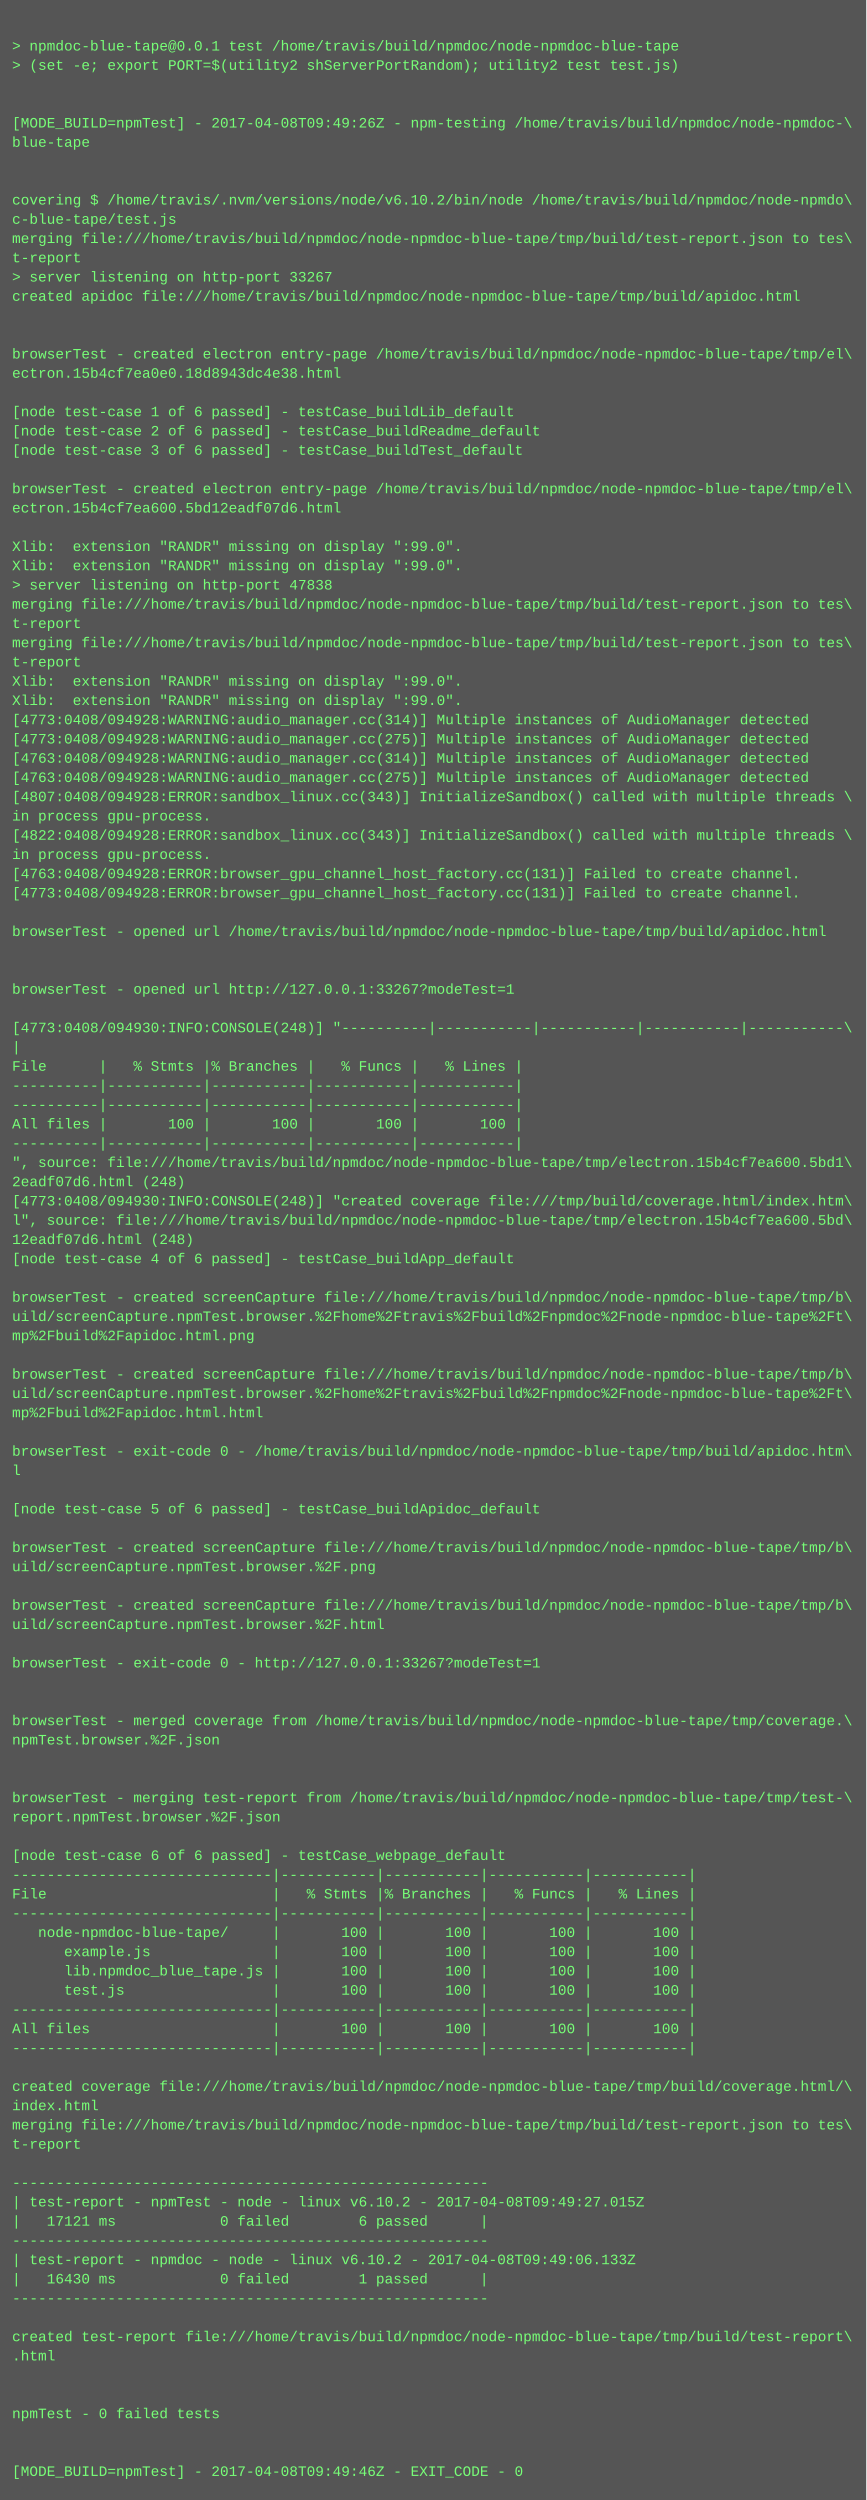
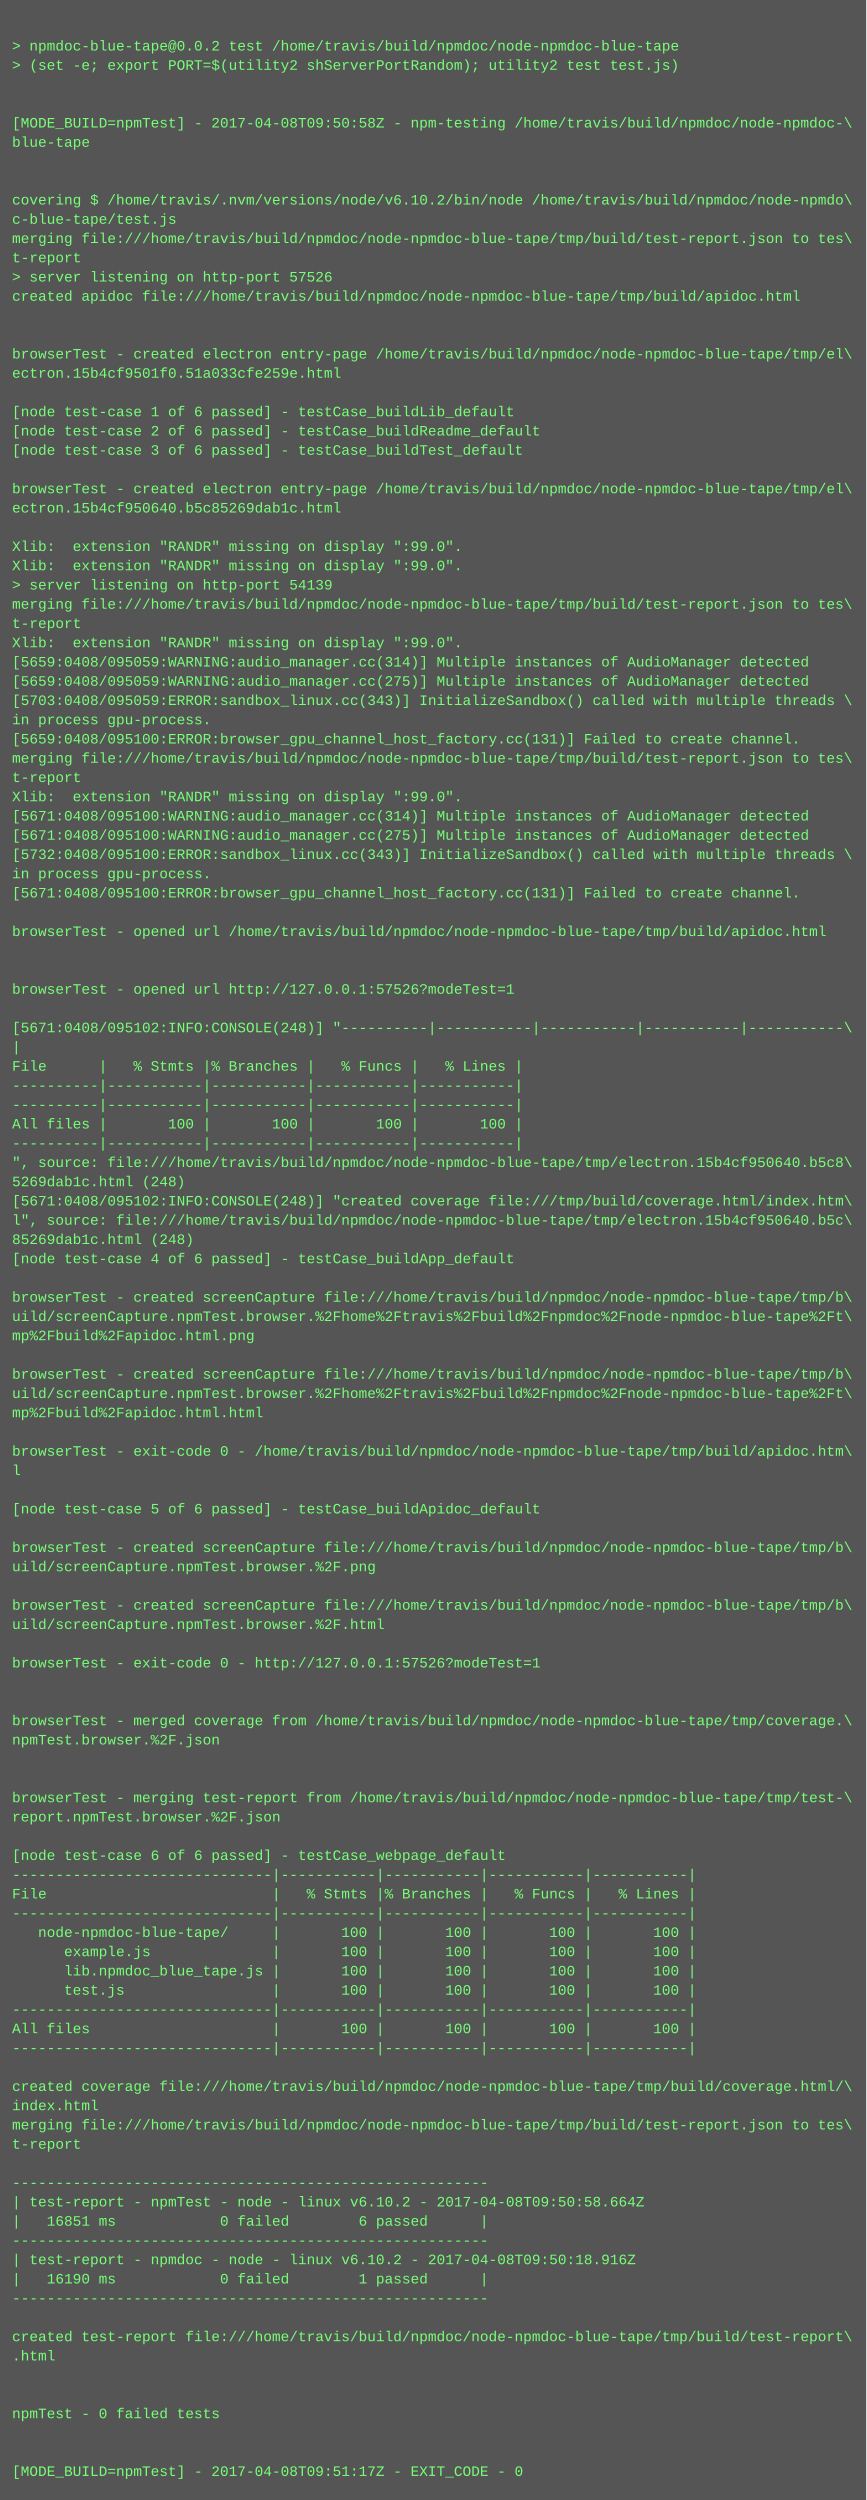
<svg xmlns="http://www.w3.org/2000/svg" height="2078" width="720">
  <rect height="2078" fill="#555" width="720" />
  <text fill="#7f7" font-family="Courier New" font-size="12" xml:space="preserve">
    <tspan x="10" y="26" />
-     <tspan x="10" y="42">&gt; npmdoc-blue-tape@0.0.1 test /home/travis/build/npmdoc/node-npmdoc-blue-tape</tspan>
+     <tspan x="10" y="42">&gt; npmdoc-blue-tape@0.0.2 test /home/travis/build/npmdoc/node-npmdoc-blue-tape</tspan>
    <tspan x="10" y="58">&gt; (set -e; export PORT=$(utility2 shServerPortRandom); utility2 test test.js)</tspan>
    <tspan x="10" y="74" />
    <tspan x="10" y="90" />
-     <tspan x="10" y="106">[MODE_BUILD=npmTest] - 2017-04-08T09:49:26Z - npm-testing /home/travis/build/npmdoc/node-npmdoc-\</tspan>
+     <tspan x="10" y="106">[MODE_BUILD=npmTest] - 2017-04-08T09:50:58Z - npm-testing /home/travis/build/npmdoc/node-npmdoc-\</tspan>
    <tspan x="10" y="122">blue-tape</tspan>
    <tspan x="10" y="138" />
    <tspan x="10" y="154" />
    <tspan x="10" y="170">covering $ /home/travis/.nvm/versions/node/v6.10.2/bin/node /home/travis/build/npmdoc/node-npmdo\</tspan>
    <tspan x="10" y="186">c-blue-tape/test.js</tspan>
    <tspan x="10" y="202">merging file:///home/travis/build/npmdoc/node-npmdoc-blue-tape/tmp/build/test-report.json to tes\</tspan>
    <tspan x="10" y="218">t-report</tspan>
-     <tspan x="10" y="234">&gt; server listening on http-port 33267</tspan>
+     <tspan x="10" y="234">&gt; server listening on http-port 57526</tspan>
    <tspan x="10" y="250">created apidoc file:///home/travis/build/npmdoc/node-npmdoc-blue-tape/tmp/build/apidoc.html</tspan>
    <tspan x="10" y="266" />
    <tspan x="10" y="282" />
    <tspan x="10" y="298">browserTest - created electron entry-page /home/travis/build/npmdoc/node-npmdoc-blue-tape/tmp/el\</tspan>
-     <tspan x="10" y="314">ectron.15b4cf7ea0e0.18d8943dc4e38.html</tspan>
+     <tspan x="10" y="314">ectron.15b4cf9501f0.51a033cfe259e.html</tspan>
    <tspan x="10" y="330" />
    <tspan x="10" y="346">[node test-case 1 of 6 passed] - testCase_buildLib_default</tspan>
    <tspan x="10" y="362">[node test-case 2 of 6 passed] - testCase_buildReadme_default</tspan>
    <tspan x="10" y="378">[node test-case 3 of 6 passed] - testCase_buildTest_default</tspan>
    <tspan x="10" y="394" />
    <tspan x="10" y="410">browserTest - created electron entry-page /home/travis/build/npmdoc/node-npmdoc-blue-tape/tmp/el\</tspan>
-     <tspan x="10" y="426">ectron.15b4cf7ea600.5bd12eadf07d6.html</tspan>
+     <tspan x="10" y="426">ectron.15b4cf950640.b5c85269dab1c.html</tspan>
    <tspan x="10" y="442" />
    <tspan x="10" y="458">Xlib:  extension "RANDR" missing on display ":99.0".</tspan>
    <tspan x="10" y="474">Xlib:  extension "RANDR" missing on display ":99.0".</tspan>
-     <tspan x="10" y="490">&gt; server listening on http-port 47838</tspan>
+     <tspan x="10" y="490">&gt; server listening on http-port 54139</tspan>
    <tspan x="10" y="506">merging file:///home/travis/build/npmdoc/node-npmdoc-blue-tape/tmp/build/test-report.json to tes\</tspan>
    <tspan x="10" y="522">t-report</tspan>
-     <tspan x="10" y="538">merging file:///home/travis/build/npmdoc/node-npmdoc-blue-tape/tmp/build/test-report.json to tes\</tspan>
-     <tspan x="10" y="554">t-report</tspan>
-     <tspan x="10" y="570">Xlib:  extension "RANDR" missing on display ":99.0".</tspan>
-     <tspan x="10" y="586">Xlib:  extension "RANDR" missing on display ":99.0".</tspan>
-     <tspan x="10" y="602">[4773:0408/094928:WARNING:audio_manager.cc(314)] Multiple instances of AudioManager detected</tspan>
-     <tspan x="10" y="618">[4773:0408/094928:WARNING:audio_manager.cc(275)] Multiple instances of AudioManager detected</tspan>
-     <tspan x="10" y="634">[4763:0408/094928:WARNING:audio_manager.cc(314)] Multiple instances of AudioManager detected</tspan>
-     <tspan x="10" y="650">[4763:0408/094928:WARNING:audio_manager.cc(275)] Multiple instances of AudioManager detected</tspan>
-     <tspan x="10" y="666">[4807:0408/094928:ERROR:sandbox_linux.cc(343)] InitializeSandbox() called with multiple threads \</tspan>
-     <tspan x="10" y="682">in process gpu-process. </tspan>
-     <tspan x="10" y="698">[4822:0408/094928:ERROR:sandbox_linux.cc(343)] InitializeSandbox() called with multiple threads \</tspan>
-     <tspan x="10" y="714">in process gpu-process. </tspan>
-     <tspan x="10" y="730">[4763:0408/094928:ERROR:browser_gpu_channel_host_factory.cc(131)] Failed to create channel.</tspan>
-     <tspan x="10" y="746">[4773:0408/094928:ERROR:browser_gpu_channel_host_factory.cc(131)] Failed to create channel.</tspan>
+     <tspan x="10" y="538">Xlib:  extension "RANDR" missing on display ":99.0".</tspan>
+     <tspan x="10" y="554">[5659:0408/095059:WARNING:audio_manager.cc(314)] Multiple instances of AudioManager detected</tspan>
+     <tspan x="10" y="570">[5659:0408/095059:WARNING:audio_manager.cc(275)] Multiple instances of AudioManager detected</tspan>
+     <tspan x="10" y="586">[5703:0408/095059:ERROR:sandbox_linux.cc(343)] InitializeSandbox() called with multiple threads \</tspan>
+     <tspan x="10" y="602">in process gpu-process. </tspan>
+     <tspan x="10" y="618">[5659:0408/095100:ERROR:browser_gpu_channel_host_factory.cc(131)] Failed to create channel.</tspan>
+     <tspan x="10" y="634">merging file:///home/travis/build/npmdoc/node-npmdoc-blue-tape/tmp/build/test-report.json to tes\</tspan>
+     <tspan x="10" y="650">t-report</tspan>
+     <tspan x="10" y="666">Xlib:  extension "RANDR" missing on display ":99.0".</tspan>
+     <tspan x="10" y="682">[5671:0408/095100:WARNING:audio_manager.cc(314)] Multiple instances of AudioManager detected</tspan>
+     <tspan x="10" y="698">[5671:0408/095100:WARNING:audio_manager.cc(275)] Multiple instances of AudioManager detected</tspan>
+     <tspan x="10" y="714">[5732:0408/095100:ERROR:sandbox_linux.cc(343)] InitializeSandbox() called with multiple threads \</tspan>
+     <tspan x="10" y="730">in process gpu-process. </tspan>
+     <tspan x="10" y="746">[5671:0408/095100:ERROR:browser_gpu_channel_host_factory.cc(131)] Failed to create channel.</tspan>
    <tspan x="10" y="762" />
    <tspan x="10" y="778">browserTest - opened url /home/travis/build/npmdoc/node-npmdoc-blue-tape/tmp/build/apidoc.html</tspan>
    <tspan x="10" y="794" />
    <tspan x="10" y="810" />
-     <tspan x="10" y="826">browserTest - opened url http://127.0.0.1:33267?modeTest=1</tspan>
+     <tspan x="10" y="826">browserTest - opened url http://127.0.0.1:57526?modeTest=1</tspan>
    <tspan x="10" y="842" />
-     <tspan x="10" y="858">[4773:0408/094930:INFO:CONSOLE(248)] "----------|-----------|-----------|-----------|-----------\</tspan>
+     <tspan x="10" y="858">[5671:0408/095102:INFO:CONSOLE(248)] "----------|-----------|-----------|-----------|-----------\</tspan>
    <tspan x="10" y="874">|</tspan>
    <tspan x="10" y="890">File      |   % Stmts |% Branches |   % Funcs |   % Lines |</tspan>
    <tspan x="10" y="906">----------|-----------|-----------|-----------|-----------|</tspan>
    <tspan x="10" y="922">----------|-----------|-----------|-----------|-----------|</tspan>
    <tspan x="10" y="938">All files |       100 |       100 |       100 |       100 |</tspan>
    <tspan x="10" y="954">----------|-----------|-----------|-----------|-----------|</tspan>
-     <tspan x="10" y="970">", source: file:///home/travis/build/npmdoc/node-npmdoc-blue-tape/tmp/electron.15b4cf7ea600.5bd1\</tspan>
-     <tspan x="10" y="986">2eadf07d6.html (248)</tspan>
-     <tspan x="10" y="1002">[4773:0408/094930:INFO:CONSOLE(248)] "created coverage file:///tmp/build/coverage.html/index.htm\</tspan>
-     <tspan x="10" y="1018">l", source: file:///home/travis/build/npmdoc/node-npmdoc-blue-tape/tmp/electron.15b4cf7ea600.5bd\</tspan>
-     <tspan x="10" y="1034">12eadf07d6.html (248)</tspan>
+     <tspan x="10" y="970">", source: file:///home/travis/build/npmdoc/node-npmdoc-blue-tape/tmp/electron.15b4cf950640.b5c8\</tspan>
+     <tspan x="10" y="986">5269dab1c.html (248)</tspan>
+     <tspan x="10" y="1002">[5671:0408/095102:INFO:CONSOLE(248)] "created coverage file:///tmp/build/coverage.html/index.htm\</tspan>
+     <tspan x="10" y="1018">l", source: file:///home/travis/build/npmdoc/node-npmdoc-blue-tape/tmp/electron.15b4cf950640.b5c\</tspan>
+     <tspan x="10" y="1034">85269dab1c.html (248)</tspan>
    <tspan x="10" y="1050">[node test-case 4 of 6 passed] - testCase_buildApp_default</tspan>
    <tspan x="10" y="1066" />
    <tspan x="10" y="1082">browserTest - created screenCapture file:///home/travis/build/npmdoc/node-npmdoc-blue-tape/tmp/b\</tspan>
    <tspan x="10" y="1098">uild/screenCapture.npmTest.browser.%2Fhome%2Ftravis%2Fbuild%2Fnpmdoc%2Fnode-npmdoc-blue-tape%2Ft\</tspan>
    <tspan x="10" y="1114">mp%2Fbuild%2Fapidoc.html.png</tspan>
    <tspan x="10" y="1130" />
    <tspan x="10" y="1146">browserTest - created screenCapture file:///home/travis/build/npmdoc/node-npmdoc-blue-tape/tmp/b\</tspan>
    <tspan x="10" y="1162">uild/screenCapture.npmTest.browser.%2Fhome%2Ftravis%2Fbuild%2Fnpmdoc%2Fnode-npmdoc-blue-tape%2Ft\</tspan>
    <tspan x="10" y="1178">mp%2Fbuild%2Fapidoc.html.html</tspan>
    <tspan x="10" y="1194" />
    <tspan x="10" y="1210">browserTest - exit-code 0 - /home/travis/build/npmdoc/node-npmdoc-blue-tape/tmp/build/apidoc.htm\</tspan>
    <tspan x="10" y="1226">l</tspan>
    <tspan x="10" y="1242" />
    <tspan x="10" y="1258">[node test-case 5 of 6 passed] - testCase_buildApidoc_default</tspan>
    <tspan x="10" y="1274" />
    <tspan x="10" y="1290">browserTest - created screenCapture file:///home/travis/build/npmdoc/node-npmdoc-blue-tape/tmp/b\</tspan>
    <tspan x="10" y="1306">uild/screenCapture.npmTest.browser.%2F.png</tspan>
    <tspan x="10" y="1322" />
    <tspan x="10" y="1338">browserTest - created screenCapture file:///home/travis/build/npmdoc/node-npmdoc-blue-tape/tmp/b\</tspan>
    <tspan x="10" y="1354">uild/screenCapture.npmTest.browser.%2F.html</tspan>
    <tspan x="10" y="1370" />
-     <tspan x="10" y="1386">browserTest - exit-code 0 - http://127.0.0.1:33267?modeTest=1</tspan>
+     <tspan x="10" y="1386">browserTest - exit-code 0 - http://127.0.0.1:57526?modeTest=1</tspan>
    <tspan x="10" y="1402" />
    <tspan x="10" y="1418" />
    <tspan x="10" y="1434">browserTest - merged coverage from /home/travis/build/npmdoc/node-npmdoc-blue-tape/tmp/coverage.\</tspan>
    <tspan x="10" y="1450">npmTest.browser.%2F.json</tspan>
    <tspan x="10" y="1466" />
    <tspan x="10" y="1482" />
    <tspan x="10" y="1498">browserTest - merging test-report from /home/travis/build/npmdoc/node-npmdoc-blue-tape/tmp/test-\</tspan>
    <tspan x="10" y="1514">report.npmTest.browser.%2F.json</tspan>
    <tspan x="10" y="1530" />
    <tspan x="10" y="1546">[node test-case 6 of 6 passed] - testCase_webpage_default</tspan>
    <tspan x="10" y="1562">------------------------------|-----------|-----------|-----------|-----------|</tspan>
    <tspan x="10" y="1578">File                          |   % Stmts |% Branches |   % Funcs |   % Lines |</tspan>
    <tspan x="10" y="1594">------------------------------|-----------|-----------|-----------|-----------|</tspan>
    <tspan x="10" y="1610">   node-npmdoc-blue-tape/     |       100 |       100 |       100 |       100 |</tspan>
    <tspan x="10" y="1626">      example.js              |       100 |       100 |       100 |       100 |</tspan>
    <tspan x="10" y="1642">      lib.npmdoc_blue_tape.js |       100 |       100 |       100 |       100 |</tspan>
    <tspan x="10" y="1658">      test.js                 |       100 |       100 |       100 |       100 |</tspan>
    <tspan x="10" y="1674">------------------------------|-----------|-----------|-----------|-----------|</tspan>
    <tspan x="10" y="1690">All files                     |       100 |       100 |       100 |       100 |</tspan>
    <tspan x="10" y="1706">------------------------------|-----------|-----------|-----------|-----------|</tspan>
    <tspan x="10" y="1722" />
    <tspan x="10" y="1738">created coverage file:///home/travis/build/npmdoc/node-npmdoc-blue-tape/tmp/build/coverage.html/\</tspan>
    <tspan x="10" y="1754">index.html</tspan>
    <tspan x="10" y="1770">merging file:///home/travis/build/npmdoc/node-npmdoc-blue-tape/tmp/build/test-report.json to tes\</tspan>
    <tspan x="10" y="1786">t-report</tspan>
    <tspan x="10" y="1802" />
    <tspan x="10" y="1818">-------------------------------------------------------</tspan>
-     <tspan x="10" y="1834">| test-report - npmTest - node - linux v6.10.2 - 2017-04-08T09:49:27.015Z</tspan>
-     <tspan x="10" y="1850">|   17121 ms            0 failed        6 passed      |</tspan>
+     <tspan x="10" y="1834">| test-report - npmTest - node - linux v6.10.2 - 2017-04-08T09:50:58.664Z</tspan>
+     <tspan x="10" y="1850">|   16851 ms            0 failed        6 passed      |</tspan>
    <tspan x="10" y="1866">-------------------------------------------------------</tspan>
-     <tspan x="10" y="1882">| test-report - npmdoc - node - linux v6.10.2 - 2017-04-08T09:49:06.133Z</tspan>
-     <tspan x="10" y="1898">|   16430 ms            0 failed        1 passed      |</tspan>
+     <tspan x="10" y="1882">| test-report - npmdoc - node - linux v6.10.2 - 2017-04-08T09:50:18.916Z</tspan>
+     <tspan x="10" y="1898">|   16190 ms            0 failed        1 passed      |</tspan>
    <tspan x="10" y="1914">-------------------------------------------------------</tspan>
    <tspan x="10" y="1930" />
    <tspan x="10" y="1946">created test-report file:///home/travis/build/npmdoc/node-npmdoc-blue-tape/tmp/build/test-report\</tspan>
    <tspan x="10" y="1962">.html</tspan>
    <tspan x="10" y="1978" />
    <tspan x="10" y="1994" />
    <tspan x="10" y="2010">npmTest - 0 failed tests</tspan>
    <tspan x="10" y="2026" />
    <tspan x="10" y="2042" />
-     <tspan x="10" y="2058">[MODE_BUILD=npmTest] - 2017-04-08T09:49:46Z - EXIT_CODE - 0</tspan>
+     <tspan x="10" y="2058">[MODE_BUILD=npmTest] - 2017-04-08T09:51:17Z - EXIT_CODE - 0</tspan>
  </text>
</svg>
